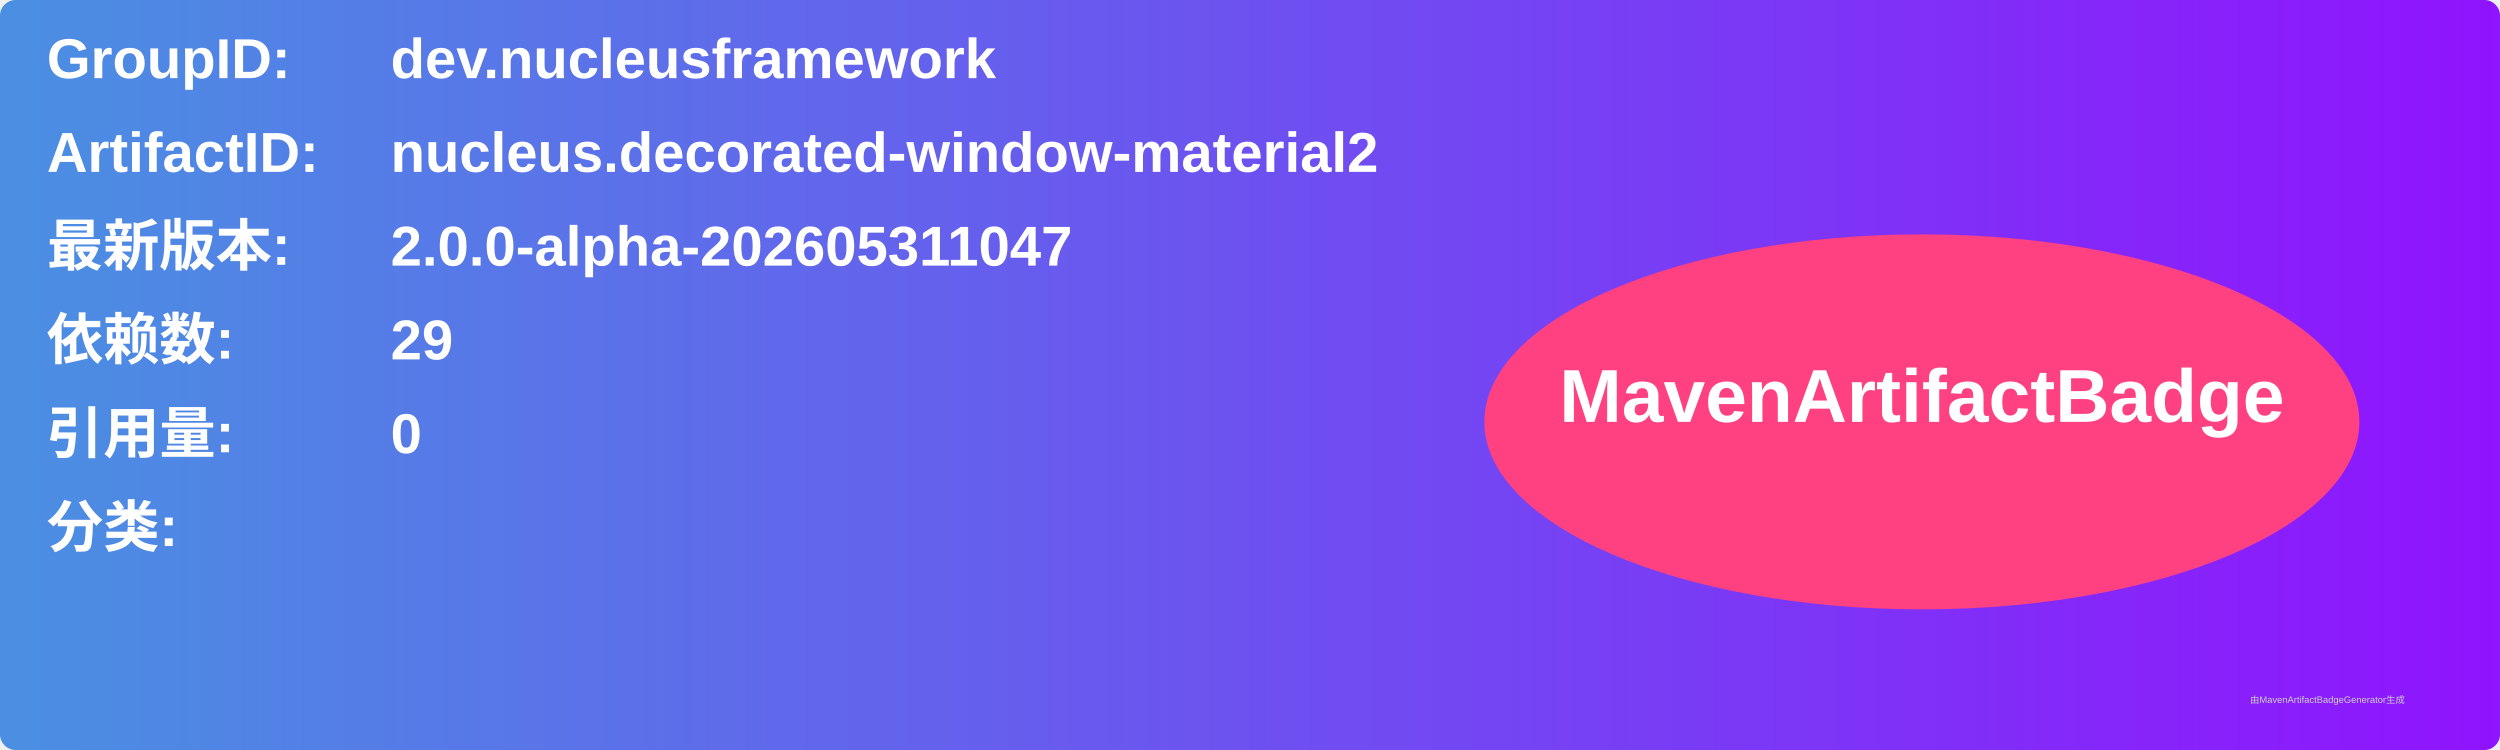
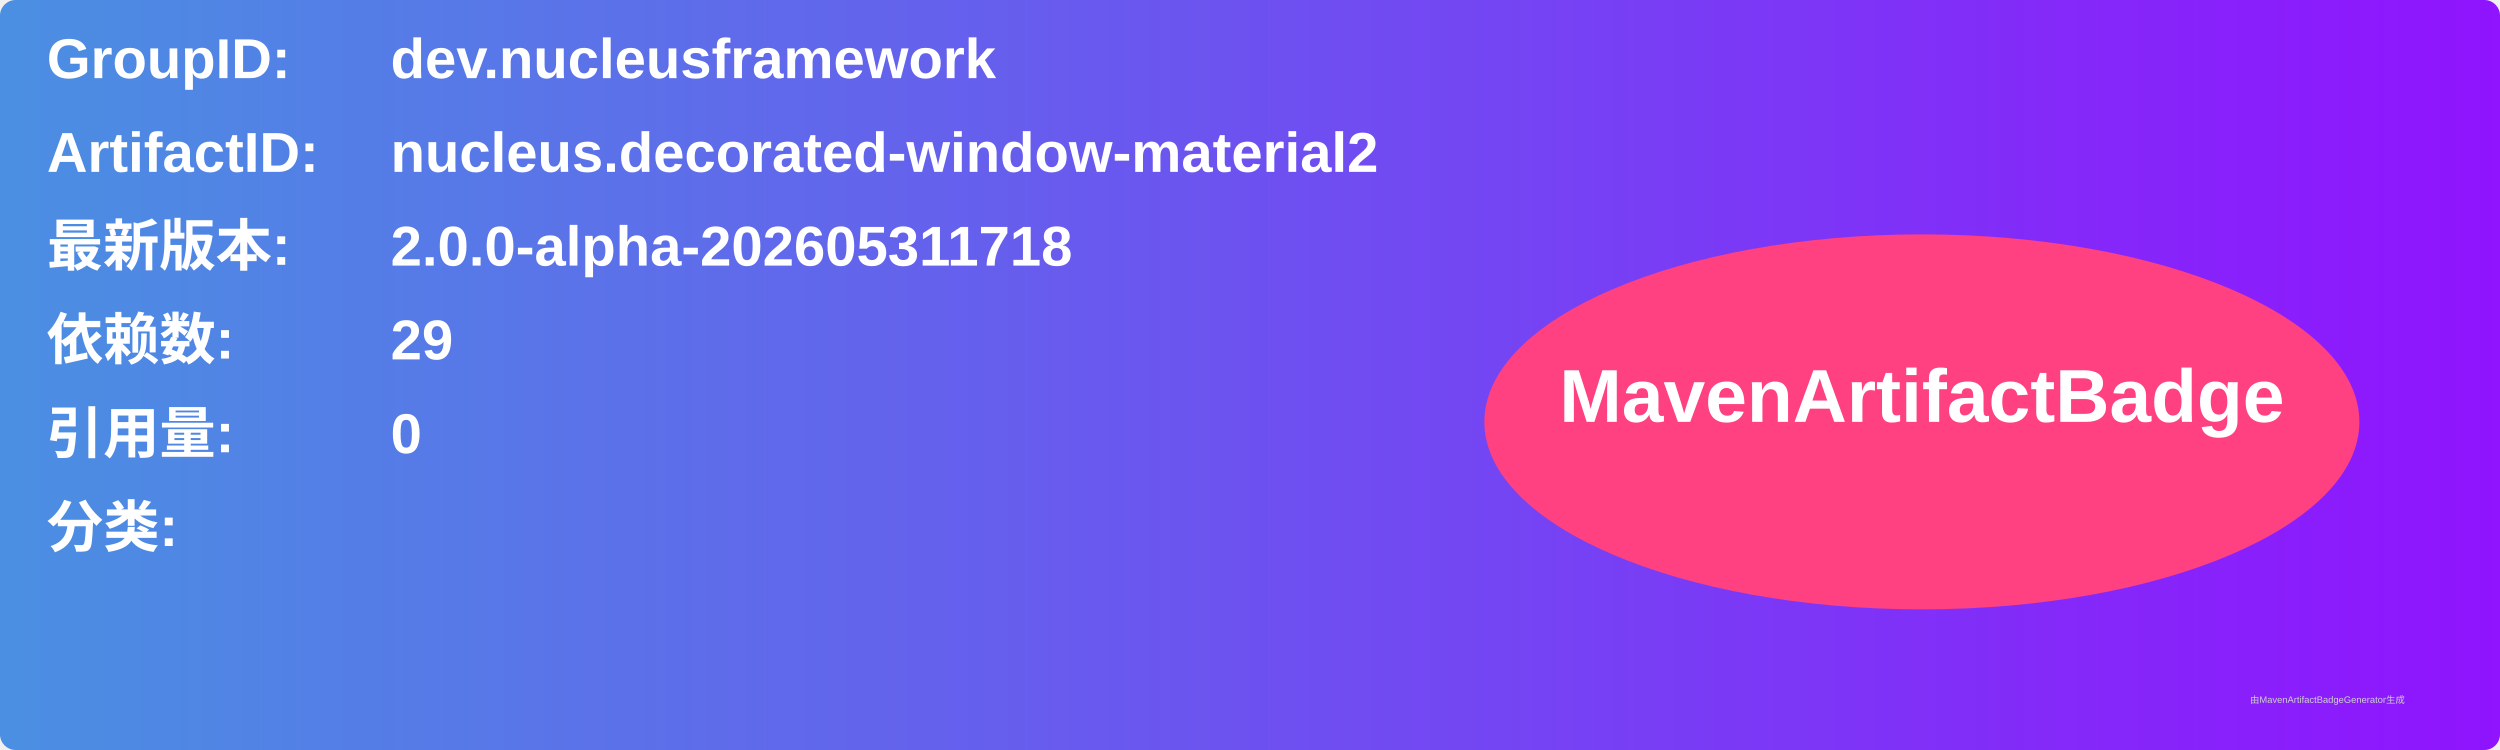
<svg xmlns="http://www.w3.org/2000/svg" width="800" height="240" viewBox="0 0 800 240">
  <linearGradient id="grad" x1="0%" y1="0%" x2="100%" y2="0%">
    <stop offset="0%" stop-color="#4a90e2" />
    <stop offset="100%" stop-color="#9013fe" />
  </linearGradient>
  <rect width="100%" height="100%" rx="5" ry="5" fill="url(#grad)" />
  <g transform="translate(15, 15)">
    <text x="0" y="10" font-family="Arial" font-size="18" fill="white" font-weight="bold" width="260">GroupID:</text>
    <text x="110" y="10" font-family="Arial" font-size="18" fill="white" font-weight="bold" width="460">dev.nucleusframework</text>
    <text x="0" y="40" font-family="Arial" font-size="18" fill="white" font-weight="bold" width="260">ArtifactID:</text>
    <text x="110" y="40" font-family="Arial" font-size="18" fill="white" font-weight="bold" width="460">nucleus.decorated-window-material2</text>
    <text x="0" y="70" font-family="Arial" font-size="18" fill="white" font-weight="bold">最新版本:</text>
    <text x="110" y="70" font-family="Arial" font-size="18" fill="white" font-weight="bold">
-       <tspan font-weight="bold">2.0.0-alpha-202605311047</tspan>
+       <tspan font-weight="bold">2.0.0-alpha-202605311718</tspan>
    </text>
    <text x="0" y="100" font-family="Arial" font-size="18" fill="white" font-weight="bold">依赖数: </text>
    <text x="110" y="100" font-family="Arial" font-size="18" fill="white">
      <tspan font-weight="bold">29</tspan>
    </text>
    <text x="0" y="130" font-family="Arial" font-size="18" fill="white" font-weight="bold">引用量: </text>
    <text x="110" y="130" font-family="Arial" font-size="18" fill="white">
      <tspan font-weight="bold">0</tspan>
    </text>
    <text x="0" y="160" font-family="Arial" font-size="18" fill="white" font-weight="bold">分类:</text>
    <text x="10" y="190" font-family="Arial" font-size="10" fill="white">
      <tspan font-weight="bold" />
    </text>
    <ellipse cx="600" cy="120" rx="140" ry="60" fill="#ff4081" />
    <text x="600" y="120" text-anchor="middle" font-family="Arial" font-size="24" fill="white" font-weight="bold">MavenArtifactBadge</text>
  </g>
  <text x="720" y="225" font-family="Arial" font-size="3" fill="#d0d0d0">由MavenArtifactBadgeGenerator生成</text>
</svg>
